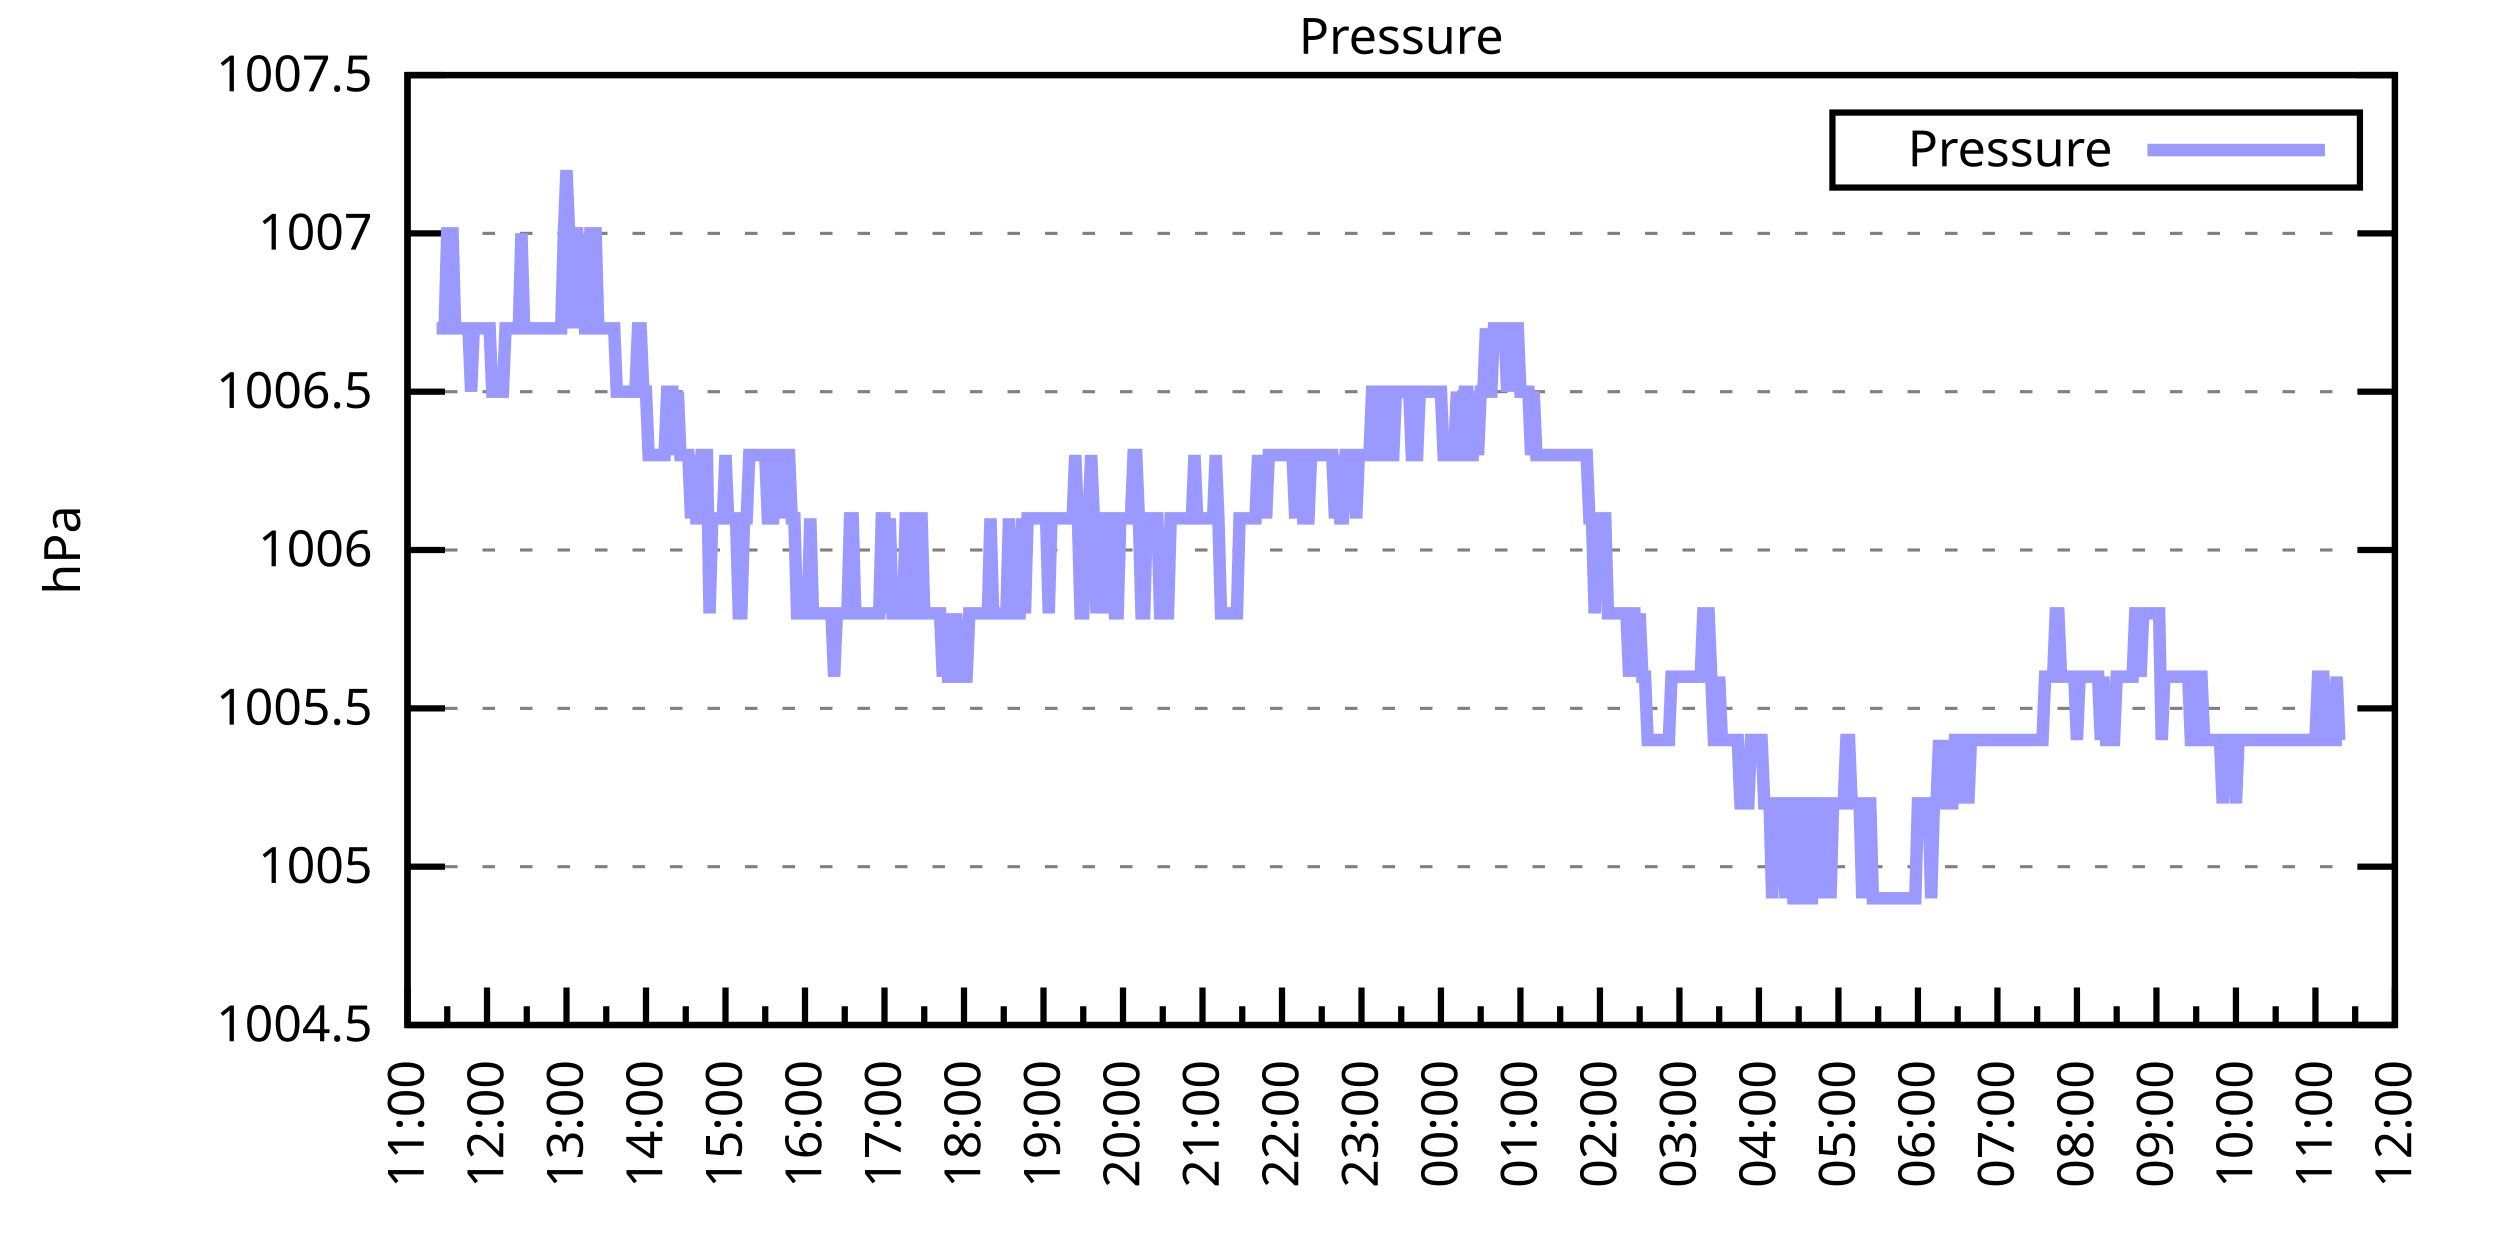
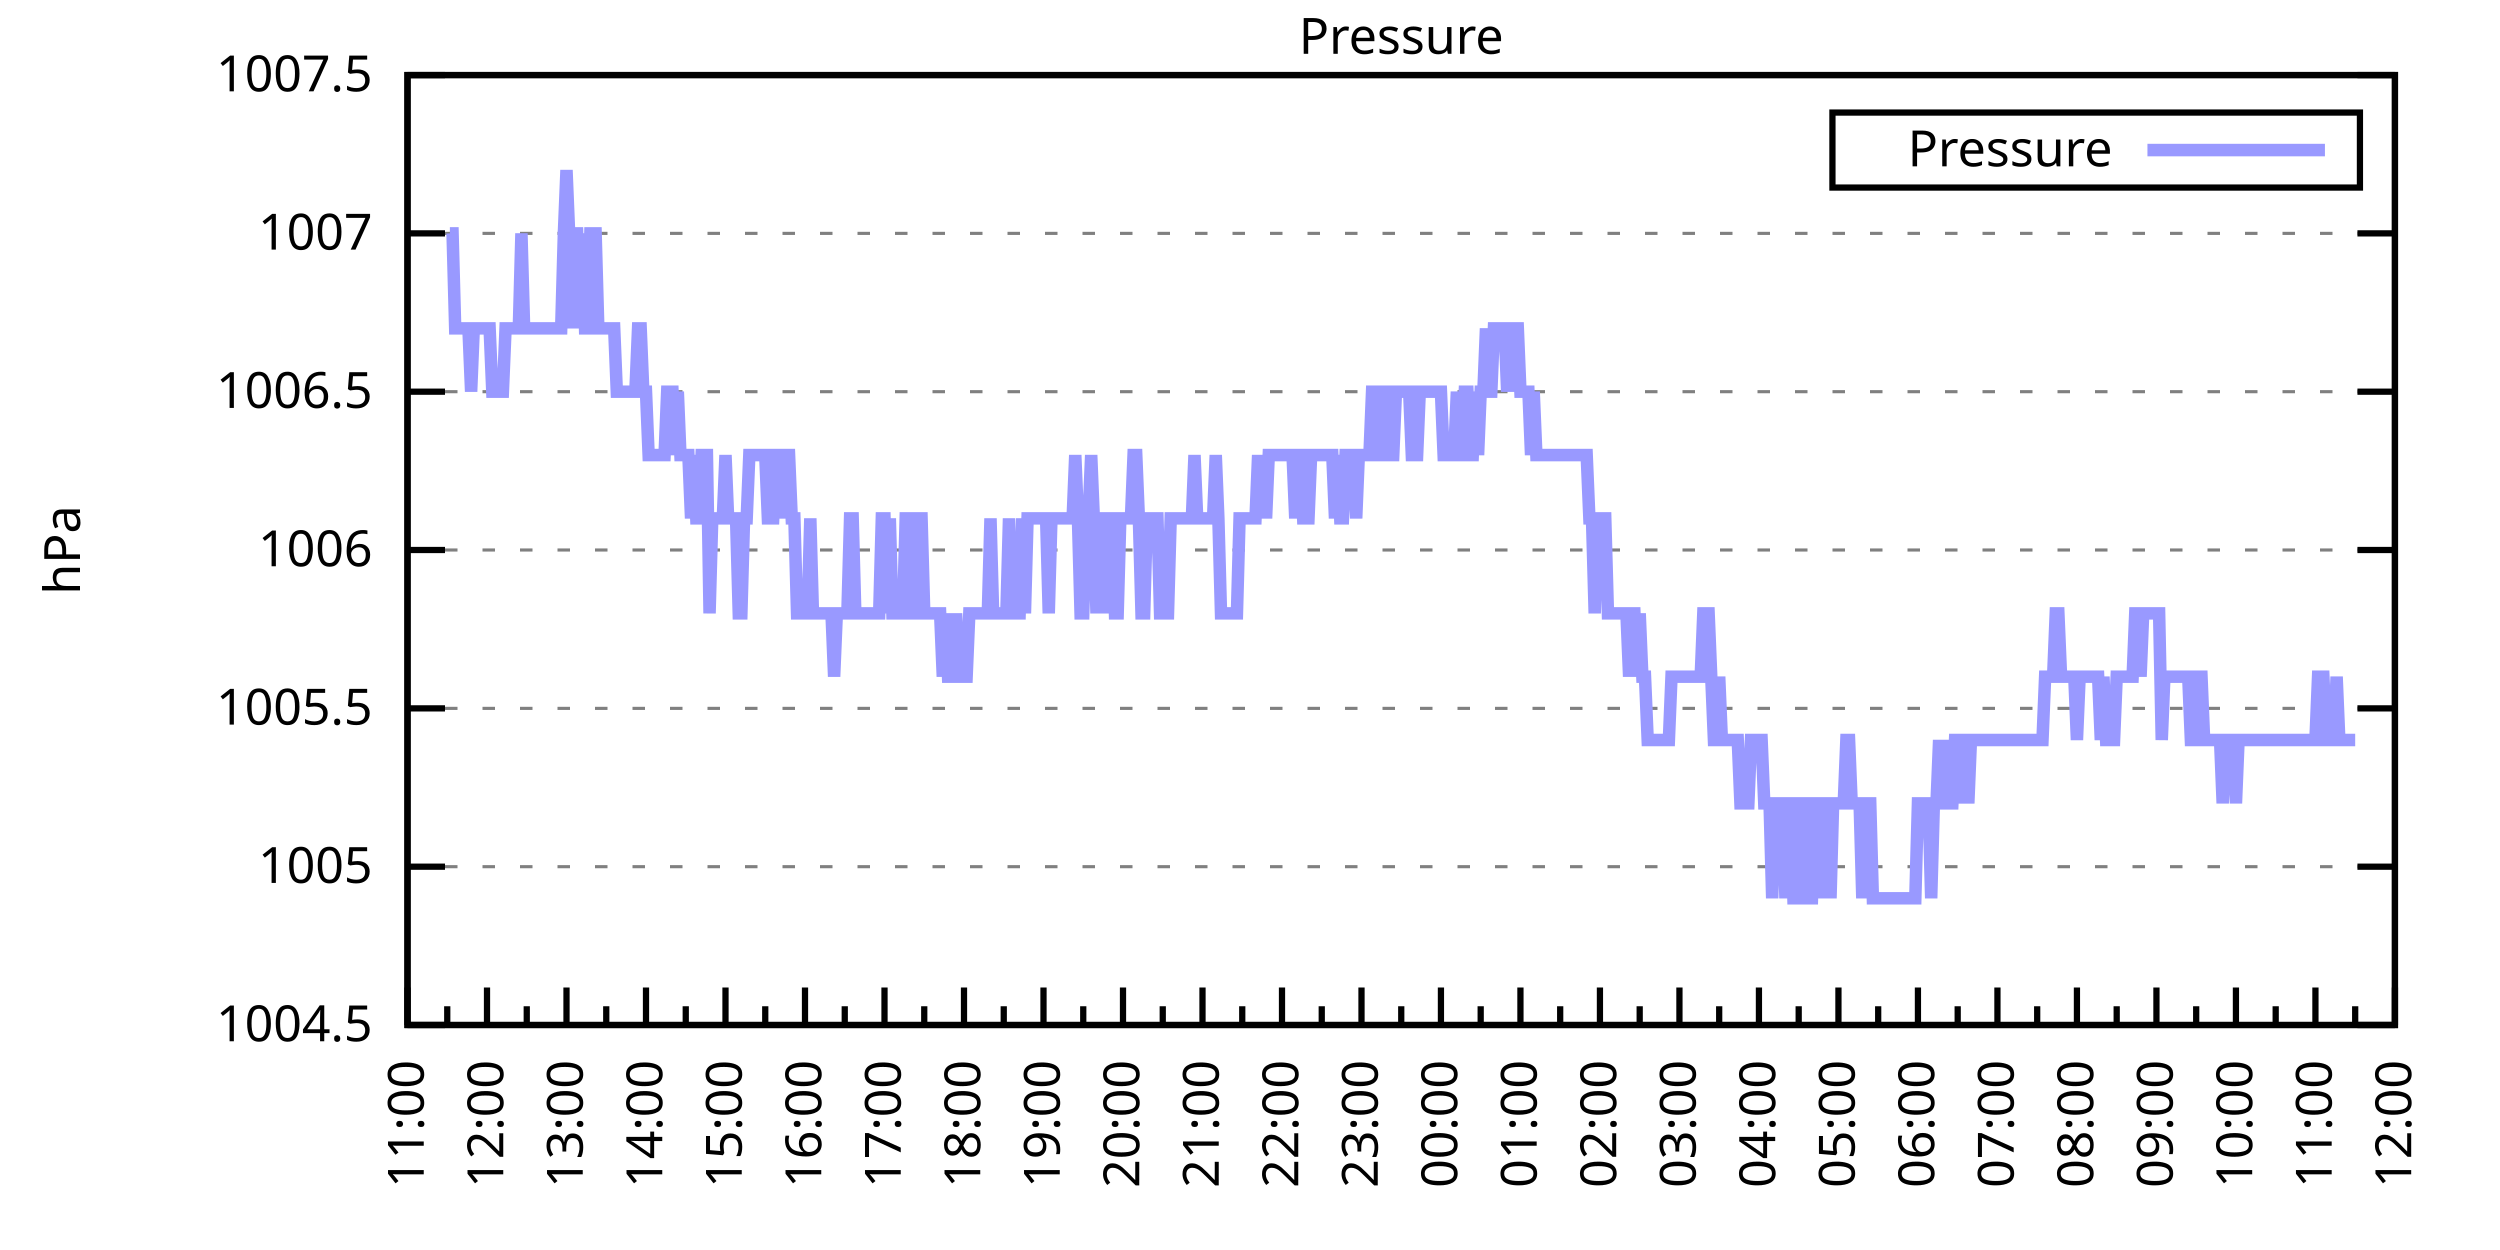
<svg xmlns="http://www.w3.org/2000/svg" xmlns:xlink="http://www.w3.org/1999/xlink" width="400" height="200" viewBox="0 0 400 200">
  <g id="gnuplot_canvas">
    <rect x="0" y="0" width="400" height="200" fill="none" />
    <defs>
      <circle id="gpDot" r="0.5" stroke-width="0.5" stroke="currentColor" />
      <path id="gpPt0" stroke-width="0.333" stroke="currentColor" d="M-1,0 h2 M0,-1 v2" />
      <path id="gpPt1" stroke-width="0.333" stroke="currentColor" d="M-1,-1 L1,1 M1,-1 L-1,1" />
      <path id="gpPt2" stroke-width="0.333" stroke="currentColor" d="M-1,0 L1,0 M0,-1 L0,1 M-1,-1 L1,1 M-1,1 L1,-1" />
      <rect id="gpPt3" stroke-width="0.333" stroke="currentColor" x="-1" y="-1" width="2" height="2" />
      <rect id="gpPt4" stroke-width="0.333" stroke="currentColor" fill="currentColor" x="-1" y="-1" width="2" height="2" />
      <circle id="gpPt5" stroke-width="0.333" stroke="currentColor" cx="0" cy="0" r="1" />
      <use xlink:href="#gpPt5" id="gpPt6" fill="currentColor" stroke="none" />
      <path id="gpPt7" stroke-width="0.333" stroke="currentColor" d="M0,-1.33 L-1.33,0.67 L1.33,0.67 z" />
      <use xlink:href="#gpPt7" id="gpPt8" fill="currentColor" stroke="none" />
      <use xlink:href="#gpPt7" id="gpPt9" stroke="currentColor" transform="rotate(180)" />
      <use xlink:href="#gpPt9" id="gpPt10" fill="currentColor" stroke="none" />
      <use xlink:href="#gpPt3" id="gpPt11" stroke="currentColor" transform="rotate(45)" />
      <use xlink:href="#gpPt11" id="gpPt12" fill="currentColor" stroke="none" />
      <path id="gpPt13" stroke-width="0.333" stroke="currentColor" d="M0,1.330 L1.265,0.411 L0.782,-1.067 L-0.782,-1.076 L-1.265,0.411 z" />
      <use xlink:href="#gpPt13" id="gpPt14" fill="currentColor" stroke="none" />
      <filter id="textbox" filterUnits="objectBoundingBox" x="0" y="0" height="1" width="1">
        <feFlood flood-color="white" flood-opacity="1" result="bgnd" />
        <feComposite in="SourceGraphic" in2="bgnd" operator="atop" />
      </filter>
      <filter id="greybox" filterUnits="objectBoundingBox" x="0" y="0" height="1" width="1">
        <feFlood flood-color="lightgrey" flood-opacity="1" result="grey" />
        <feComposite in="SourceGraphic" in2="grey" operator="atop" />
      </filter>
    </defs>
    <g fill="none" color="white" stroke="currentColor" stroke-width="1.00" stroke-linecap="butt" stroke-linejoin="miter">
</g>
    <g fill="none" color="black" stroke="currentColor" stroke-width="1.00" stroke-linecap="butt" stroke-linejoin="miter">
      <g stroke="none" shape-rendering="crispEdges">
        <polygon fill="rgb(255, 255, 255)" points="65.20,164.00 383.18,164.00 383.18,12.02 65.20,12.02 " />
      </g>
    </g>
    <g fill="none" color="black" stroke="currentColor" stroke-width="1.00" stroke-linecap="butt" stroke-linejoin="miter">
</g>
    <g fill="none" color="black" stroke="black" stroke-width="0.50" stroke-linecap="butt" stroke-linejoin="miter">
</g>
    <g fill="none" color="gray" stroke="currentColor" stroke-width="0.50" stroke-linecap="butt" stroke-linejoin="miter">
      <path stroke="gray" stroke-dasharray="2,4" class="gridline" d="M65.20,164.00 L383.19,164.00  " />
    </g>
    <g fill="none" color="gray" stroke="gray" stroke-width="1.00" stroke-linecap="butt" stroke-linejoin="miter">
</g>
    <g fill="none" color="black" stroke="currentColor" stroke-width="1.00" stroke-linecap="butt" stroke-linejoin="miter">
      <path stroke="black" d="M65.20,164.00 L71.20,164.00 M383.19,164.00 L377.19,164.00  " />
      <g transform="translate(59.60,166.60)" stroke="none" fill="black" font-family="Sans" font-size="8.00" text-anchor="end">
        <text>
          <tspan font-family="Sans"> 1004.5</tspan>
        </text>
      </g>
    </g>
    <g fill="none" color="black" stroke="currentColor" stroke-width="1.00" stroke-linecap="butt" stroke-linejoin="miter">
</g>
    <g fill="none" color="black" stroke="black" stroke-width="0.50" stroke-linecap="butt" stroke-linejoin="miter">
</g>
    <g fill="none" color="gray" stroke="currentColor" stroke-width="0.50" stroke-linecap="butt" stroke-linejoin="miter">
      <path stroke="gray" stroke-dasharray="2,4" class="gridline" d="M65.20,138.67 L383.19,138.67  " />
    </g>
    <g fill="none" color="gray" stroke="gray" stroke-width="1.00" stroke-linecap="butt" stroke-linejoin="miter">
</g>
    <g fill="none" color="black" stroke="currentColor" stroke-width="1.00" stroke-linecap="butt" stroke-linejoin="miter">
      <path stroke="black" d="M65.20,138.67 L71.20,138.67 M383.19,138.67 L377.19,138.67  " />
      <g transform="translate(59.60,141.27)" stroke="none" fill="black" font-family="Sans" font-size="8.00" text-anchor="end">
        <text>
          <tspan font-family="Sans"> 1005</tspan>
        </text>
      </g>
    </g>
    <g fill="none" color="black" stroke="currentColor" stroke-width="1.00" stroke-linecap="butt" stroke-linejoin="miter">
</g>
    <g fill="none" color="black" stroke="black" stroke-width="0.50" stroke-linecap="butt" stroke-linejoin="miter">
</g>
    <g fill="none" color="gray" stroke="currentColor" stroke-width="0.50" stroke-linecap="butt" stroke-linejoin="miter">
      <path stroke="gray" stroke-dasharray="2,4" class="gridline" d="M65.20,113.34 L383.19,113.34  " />
    </g>
    <g fill="none" color="gray" stroke="gray" stroke-width="1.00" stroke-linecap="butt" stroke-linejoin="miter">
</g>
    <g fill="none" color="black" stroke="currentColor" stroke-width="1.00" stroke-linecap="butt" stroke-linejoin="miter">
      <path stroke="black" d="M65.20,113.34 L71.20,113.34 M383.19,113.34 L377.19,113.34  " />
      <g transform="translate(59.60,115.94)" stroke="none" fill="black" font-family="Sans" font-size="8.00" text-anchor="end">
        <text>
          <tspan font-family="Sans"> 1005.5</tspan>
        </text>
      </g>
    </g>
    <g fill="none" color="black" stroke="currentColor" stroke-width="1.00" stroke-linecap="butt" stroke-linejoin="miter">
</g>
    <g fill="none" color="black" stroke="black" stroke-width="0.50" stroke-linecap="butt" stroke-linejoin="miter">
</g>
    <g fill="none" color="gray" stroke="currentColor" stroke-width="0.50" stroke-linecap="butt" stroke-linejoin="miter">
      <path stroke="gray" stroke-dasharray="2,4" class="gridline" d="M65.20,88.00 L383.19,88.00  " />
    </g>
    <g fill="none" color="gray" stroke="gray" stroke-width="1.00" stroke-linecap="butt" stroke-linejoin="miter">
</g>
    <g fill="none" color="black" stroke="currentColor" stroke-width="1.00" stroke-linecap="butt" stroke-linejoin="miter">
      <path stroke="black" d="M65.20,88.00 L71.20,88.00 M383.19,88.00 L377.19,88.00  " />
      <g transform="translate(59.60,90.60)" stroke="none" fill="black" font-family="Sans" font-size="8.00" text-anchor="end">
        <text>
          <tspan font-family="Sans"> 1006</tspan>
        </text>
      </g>
    </g>
    <g fill="none" color="black" stroke="currentColor" stroke-width="1.00" stroke-linecap="butt" stroke-linejoin="miter">
</g>
    <g fill="none" color="black" stroke="black" stroke-width="0.50" stroke-linecap="butt" stroke-linejoin="miter">
</g>
    <g fill="none" color="gray" stroke="currentColor" stroke-width="0.50" stroke-linecap="butt" stroke-linejoin="miter">
      <path stroke="gray" stroke-dasharray="2,4" class="gridline" d="M65.20,62.67 L383.19,62.67  " />
    </g>
    <g fill="none" color="gray" stroke="gray" stroke-width="1.00" stroke-linecap="butt" stroke-linejoin="miter">
</g>
    <g fill="none" color="black" stroke="currentColor" stroke-width="1.00" stroke-linecap="butt" stroke-linejoin="miter">
      <path stroke="black" d="M65.20,62.67 L71.20,62.67 M383.19,62.67 L377.19,62.67  " />
      <g transform="translate(59.60,65.27)" stroke="none" fill="black" font-family="Sans" font-size="8.00" text-anchor="end">
        <text>
          <tspan font-family="Sans"> 1006.5</tspan>
        </text>
      </g>
    </g>
    <g fill="none" color="black" stroke="currentColor" stroke-width="1.00" stroke-linecap="butt" stroke-linejoin="miter">
</g>
    <g fill="none" color="black" stroke="black" stroke-width="0.50" stroke-linecap="butt" stroke-linejoin="miter">
</g>
    <g fill="none" color="gray" stroke="currentColor" stroke-width="0.50" stroke-linecap="butt" stroke-linejoin="miter">
      <path stroke="gray" stroke-dasharray="2,4" class="gridline" d="M65.20,37.34 L383.19,37.34  " />
    </g>
    <g fill="none" color="gray" stroke="gray" stroke-width="1.00" stroke-linecap="butt" stroke-linejoin="miter">
</g>
    <g fill="none" color="black" stroke="currentColor" stroke-width="1.00" stroke-linecap="butt" stroke-linejoin="miter">
      <path stroke="black" d="M65.20,37.34 L71.20,37.34 M383.19,37.34 L377.19,37.34  " />
      <g transform="translate(59.60,39.94)" stroke="none" fill="black" font-family="Sans" font-size="8.00" text-anchor="end">
        <text>
          <tspan font-family="Sans"> 1007</tspan>
        </text>
      </g>
    </g>
    <g fill="none" color="black" stroke="currentColor" stroke-width="1.00" stroke-linecap="butt" stroke-linejoin="miter">
</g>
    <g fill="none" color="black" stroke="black" stroke-width="0.50" stroke-linecap="butt" stroke-linejoin="miter">
</g>
    <g fill="none" color="gray" stroke="currentColor" stroke-width="0.50" stroke-linecap="butt" stroke-linejoin="miter">
      <path stroke="gray" stroke-dasharray="2,4" class="gridline" d="M65.20,12.01 L383.19,12.01  " />
    </g>
    <g fill="none" color="gray" stroke="gray" stroke-width="1.00" stroke-linecap="butt" stroke-linejoin="miter">
</g>
    <g fill="none" color="black" stroke="currentColor" stroke-width="1.00" stroke-linecap="butt" stroke-linejoin="miter">
      <path stroke="black" d="M65.20,12.01 L71.20,12.01 M383.19,12.01 L377.19,12.01  " />
      <g transform="translate(59.60,14.61)" stroke="none" fill="black" font-family="Sans" font-size="8.00" text-anchor="end">
        <text>
          <tspan font-family="Sans"> 1007.5</tspan>
        </text>
      </g>
    </g>
    <g fill="none" color="black" stroke="currentColor" stroke-width="1.00" stroke-linecap="butt" stroke-linejoin="miter">
      <path stroke="black" d="M65.20,164.00 L65.20,158.00  " />
      <g transform="translate(67.80,169.60) rotate(270)" stroke="none" fill="black" font-family="Sans" font-size="8.00" text-anchor="end">
        <text>
          <tspan font-family="Sans">11:00</tspan>
        </text>
      </g>
    </g>
    <g fill="none" color="black" stroke="currentColor" stroke-width="1.00" stroke-linecap="butt" stroke-linejoin="miter">
      <path stroke="black" d="M71.56,164.00 L71.56,161.00 M77.92,164.00 L77.92,158.00  " />
      <g transform="translate(80.52,169.60) rotate(270)" stroke="none" fill="black" font-family="Sans" font-size="8.00" text-anchor="end">
        <text>
          <tspan font-family="Sans">12:00</tspan>
        </text>
      </g>
    </g>
    <g fill="none" color="black" stroke="currentColor" stroke-width="1.00" stroke-linecap="butt" stroke-linejoin="miter">
      <path stroke="black" d="M84.28,164.00 L84.28,161.00 M90.64,164.00 L90.64,158.00  " />
      <g transform="translate(93.24,169.60) rotate(270)" stroke="none" fill="black" font-family="Sans" font-size="8.00" text-anchor="end">
        <text>
          <tspan font-family="Sans">13:00</tspan>
        </text>
      </g>
    </g>
    <g fill="none" color="black" stroke="currentColor" stroke-width="1.00" stroke-linecap="butt" stroke-linejoin="miter">
      <path stroke="black" d="M97.00,164.00 L97.00,161.00 M103.36,164.00 L103.36,158.00  " />
      <g transform="translate(105.96,169.60) rotate(270)" stroke="none" fill="black" font-family="Sans" font-size="8.00" text-anchor="end">
        <text>
          <tspan font-family="Sans">14:00</tspan>
        </text>
      </g>
    </g>
    <g fill="none" color="black" stroke="currentColor" stroke-width="1.00" stroke-linecap="butt" stroke-linejoin="miter">
      <path stroke="black" d="M109.72,164.00 L109.72,161.00 M116.08,164.00 L116.08,158.00  " />
      <g transform="translate(118.68,169.60) rotate(270)" stroke="none" fill="black" font-family="Sans" font-size="8.00" text-anchor="end">
        <text>
          <tspan font-family="Sans">15:00</tspan>
        </text>
      </g>
    </g>
    <g fill="none" color="black" stroke="currentColor" stroke-width="1.00" stroke-linecap="butt" stroke-linejoin="miter">
      <path stroke="black" d="M122.44,164.00 L122.44,161.00 M128.80,164.00 L128.80,158.00  " />
      <g transform="translate(131.40,169.60) rotate(270)" stroke="none" fill="black" font-family="Sans" font-size="8.00" text-anchor="end">
        <text>
          <tspan font-family="Sans">16:00</tspan>
        </text>
      </g>
    </g>
    <g fill="none" color="black" stroke="currentColor" stroke-width="1.00" stroke-linecap="butt" stroke-linejoin="miter">
      <path stroke="black" d="M135.16,164.00 L135.16,161.00 M141.52,164.00 L141.52,158.00  " />
      <g transform="translate(144.12,169.60) rotate(270)" stroke="none" fill="black" font-family="Sans" font-size="8.00" text-anchor="end">
        <text>
          <tspan font-family="Sans">17:00</tspan>
        </text>
      </g>
    </g>
    <g fill="none" color="black" stroke="currentColor" stroke-width="1.00" stroke-linecap="butt" stroke-linejoin="miter">
      <path stroke="black" d="M147.88,164.00 L147.88,161.00 M154.24,164.00 L154.24,158.00  " />
      <g transform="translate(156.84,169.60) rotate(270)" stroke="none" fill="black" font-family="Sans" font-size="8.00" text-anchor="end">
        <text>
          <tspan font-family="Sans">18:00</tspan>
        </text>
      </g>
    </g>
    <g fill="none" color="black" stroke="currentColor" stroke-width="1.00" stroke-linecap="butt" stroke-linejoin="miter">
      <path stroke="black" d="M160.60,164.00 L160.60,161.00 M166.96,164.00 L166.96,158.00  " />
      <g transform="translate(169.56,169.60) rotate(270)" stroke="none" fill="black" font-family="Sans" font-size="8.00" text-anchor="end">
        <text>
          <tspan font-family="Sans">19:00</tspan>
        </text>
      </g>
    </g>
    <g fill="none" color="black" stroke="currentColor" stroke-width="1.00" stroke-linecap="butt" stroke-linejoin="miter">
      <path stroke="black" d="M173.32,164.00 L173.32,161.00 M179.68,164.00 L179.68,158.00  " />
      <g transform="translate(182.28,169.60) rotate(270)" stroke="none" fill="black" font-family="Sans" font-size="8.00" text-anchor="end">
        <text>
          <tspan font-family="Sans">20:00</tspan>
        </text>
      </g>
    </g>
    <g fill="none" color="black" stroke="currentColor" stroke-width="1.00" stroke-linecap="butt" stroke-linejoin="miter">
      <path stroke="black" d="M186.04,164.00 L186.04,161.00 M192.40,164.00 L192.40,158.00  " />
      <g transform="translate(195.00,169.60) rotate(270)" stroke="none" fill="black" font-family="Sans" font-size="8.00" text-anchor="end">
        <text>
          <tspan font-family="Sans">21:00</tspan>
        </text>
      </g>
    </g>
    <g fill="none" color="black" stroke="currentColor" stroke-width="1.00" stroke-linecap="butt" stroke-linejoin="miter">
      <path stroke="black" d="M198.76,164.00 L198.76,161.00 M205.12,164.00 L205.12,158.00  " />
      <g transform="translate(207.72,169.60) rotate(270)" stroke="none" fill="black" font-family="Sans" font-size="8.00" text-anchor="end">
        <text>
          <tspan font-family="Sans">22:00</tspan>
        </text>
      </g>
    </g>
    <g fill="none" color="black" stroke="currentColor" stroke-width="1.00" stroke-linecap="butt" stroke-linejoin="miter">
      <path stroke="black" d="M211.48,164.00 L211.48,161.00 M217.84,164.00 L217.84,158.00  " />
      <g transform="translate(220.44,169.60) rotate(270)" stroke="none" fill="black" font-family="Sans" font-size="8.00" text-anchor="end">
        <text>
          <tspan font-family="Sans">23:00</tspan>
        </text>
      </g>
    </g>
    <g fill="none" color="black" stroke="currentColor" stroke-width="1.00" stroke-linecap="butt" stroke-linejoin="miter">
      <path stroke="black" d="M224.20,164.00 L224.20,161.00 M230.55,164.00 L230.55,158.00  " />
      <g transform="translate(233.15,169.60) rotate(270)" stroke="none" fill="black" font-family="Sans" font-size="8.00" text-anchor="end">
        <text>
          <tspan font-family="Sans">00:00</tspan>
        </text>
      </g>
    </g>
    <g fill="none" color="black" stroke="currentColor" stroke-width="1.00" stroke-linecap="butt" stroke-linejoin="miter">
      <path stroke="black" d="M236.91,164.00 L236.91,161.00 M243.27,164.00 L243.27,158.00  " />
      <g transform="translate(245.87,169.60) rotate(270)" stroke="none" fill="black" font-family="Sans" font-size="8.00" text-anchor="end">
        <text>
          <tspan font-family="Sans">01:00</tspan>
        </text>
      </g>
    </g>
    <g fill="none" color="black" stroke="currentColor" stroke-width="1.00" stroke-linecap="butt" stroke-linejoin="miter">
      <path stroke="black" d="M249.63,164.00 L249.63,161.00 M255.99,164.00 L255.99,158.00  " />
      <g transform="translate(258.59,169.60) rotate(270)" stroke="none" fill="black" font-family="Sans" font-size="8.00" text-anchor="end">
        <text>
          <tspan font-family="Sans">02:00</tspan>
        </text>
      </g>
    </g>
    <g fill="none" color="black" stroke="currentColor" stroke-width="1.00" stroke-linecap="butt" stroke-linejoin="miter">
      <path stroke="black" d="M262.35,164.00 L262.35,161.00 M268.71,164.00 L268.71,158.00  " />
      <g transform="translate(271.31,169.60) rotate(270)" stroke="none" fill="black" font-family="Sans" font-size="8.00" text-anchor="end">
        <text>
          <tspan font-family="Sans">03:00</tspan>
        </text>
      </g>
    </g>
    <g fill="none" color="black" stroke="currentColor" stroke-width="1.00" stroke-linecap="butt" stroke-linejoin="miter">
      <path stroke="black" d="M275.07,164.00 L275.07,161.00 M281.43,164.00 L281.43,158.00  " />
      <g transform="translate(284.03,169.60) rotate(270)" stroke="none" fill="black" font-family="Sans" font-size="8.00" text-anchor="end">
        <text>
          <tspan font-family="Sans">04:00</tspan>
        </text>
      </g>
    </g>
    <g fill="none" color="black" stroke="currentColor" stroke-width="1.00" stroke-linecap="butt" stroke-linejoin="miter">
      <path stroke="black" d="M287.79,164.00 L287.79,161.00 M294.15,164.00 L294.15,158.00  " />
      <g transform="translate(296.75,169.60) rotate(270)" stroke="none" fill="black" font-family="Sans" font-size="8.00" text-anchor="end">
        <text>
          <tspan font-family="Sans">05:00</tspan>
        </text>
      </g>
    </g>
    <g fill="none" color="black" stroke="currentColor" stroke-width="1.00" stroke-linecap="butt" stroke-linejoin="miter">
      <path stroke="black" d="M300.51,164.00 L300.51,161.00 M306.87,164.00 L306.87,158.00  " />
      <g transform="translate(309.47,169.60) rotate(270)" stroke="none" fill="black" font-family="Sans" font-size="8.00" text-anchor="end">
        <text>
          <tspan font-family="Sans">06:00</tspan>
        </text>
      </g>
    </g>
    <g fill="none" color="black" stroke="currentColor" stroke-width="1.00" stroke-linecap="butt" stroke-linejoin="miter">
      <path stroke="black" d="M313.23,164.00 L313.23,161.00 M319.59,164.00 L319.59,158.00  " />
      <g transform="translate(322.19,169.60) rotate(270)" stroke="none" fill="black" font-family="Sans" font-size="8.00" text-anchor="end">
        <text>
          <tspan font-family="Sans">07:00</tspan>
        </text>
      </g>
    </g>
    <g fill="none" color="black" stroke="currentColor" stroke-width="1.00" stroke-linecap="butt" stroke-linejoin="miter">
      <path stroke="black" d="M325.95,164.00 L325.95,161.00 M332.31,164.00 L332.31,158.00  " />
      <g transform="translate(334.91,169.60) rotate(270)" stroke="none" fill="black" font-family="Sans" font-size="8.00" text-anchor="end">
        <text>
          <tspan font-family="Sans">08:00</tspan>
        </text>
      </g>
    </g>
    <g fill="none" color="black" stroke="currentColor" stroke-width="1.00" stroke-linecap="butt" stroke-linejoin="miter">
      <path stroke="black" d="M338.67,164.00 L338.67,161.00 M345.03,164.00 L345.03,158.00  " />
      <g transform="translate(347.63,169.60) rotate(270)" stroke="none" fill="black" font-family="Sans" font-size="8.00" text-anchor="end">
        <text>
          <tspan font-family="Sans">09:00</tspan>
        </text>
      </g>
    </g>
    <g fill="none" color="black" stroke="currentColor" stroke-width="1.00" stroke-linecap="butt" stroke-linejoin="miter">
      <path stroke="black" d="M351.39,164.00 L351.39,161.00 M357.75,164.00 L357.75,158.00  " />
      <g transform="translate(360.35,169.60) rotate(270)" stroke="none" fill="black" font-family="Sans" font-size="8.00" text-anchor="end">
        <text>
          <tspan font-family="Sans">10:00</tspan>
        </text>
      </g>
    </g>
    <g fill="none" color="black" stroke="currentColor" stroke-width="1.00" stroke-linecap="butt" stroke-linejoin="miter">
      <path stroke="black" d="M364.11,164.00 L364.11,161.00 M370.47,164.00 L370.47,158.00  " />
      <g transform="translate(373.07,169.60) rotate(270)" stroke="none" fill="black" font-family="Sans" font-size="8.00" text-anchor="end">
        <text>
          <tspan font-family="Sans">11:00</tspan>
        </text>
      </g>
    </g>
    <g fill="none" color="black" stroke="currentColor" stroke-width="1.00" stroke-linecap="butt" stroke-linejoin="miter">
      <path stroke="black" d="M376.83,164.00 L376.83,161.00 M383.19,164.00 L383.19,158.00  " />
      <g transform="translate(385.79,169.60) rotate(270)" stroke="none" fill="black" font-family="Sans" font-size="8.00" text-anchor="end">
        <text>
          <tspan font-family="Sans">12:00</tspan>
        </text>
      </g>
    </g>
    <g fill="none" color="black" stroke="currentColor" stroke-width="1.00" stroke-linecap="butt" stroke-linejoin="miter">
</g>
    <g fill="none" color="black" stroke="currentColor" stroke-width="1.00" stroke-linecap="butt" stroke-linejoin="miter">
      <path stroke="black" d="M65.20,12.01 L65.20,164.00 L383.19,164.00 L383.19,12.01 L65.20,12.01 Z  " />
    </g>
    <g fill="none" color="black" stroke="currentColor" stroke-width="1.00" stroke-linecap="butt" stroke-linejoin="miter">
      <g transform="translate(12.80,88.01) rotate(270)" stroke="none" fill="black" font-family="Sans" font-size="8.00" text-anchor="middle">
        <text>
          <tspan font-family="Sans">hPa</tspan>
        </text>
      </g>
    </g>
    <g fill="none" color="black" stroke="currentColor" stroke-width="1.00" stroke-linecap="butt" stroke-linejoin="miter">
</g>
    <g fill="none" color="black" stroke="currentColor" stroke-width="1.00" stroke-linecap="butt" stroke-linejoin="miter">
      <path stroke="black" d="M293.19,30.01 L293.19,18.01 L377.59,18.01 L377.59,30.01 L293.19,30.01 Z  " />
    </g>
    <g id="Pressure_plot_1">
      <g fill="none" color="white" stroke="black" stroke-width="2.00" stroke-linecap="butt" stroke-linejoin="miter">
</g>
      <g fill="none" color="black" stroke="currentColor" stroke-width="2.00" stroke-linecap="butt" stroke-linejoin="miter">
        <g transform="translate(337.99,26.61)" stroke="none" fill="black" font-family="Sans" font-size="8.00" text-anchor="end">
          <text>
            <tspan font-family="Sans">Pressure</tspan>
          </text>
        </g>
      </g>
      <g fill="none" color="black" stroke="currentColor" stroke-width="2.00" stroke-linecap="butt" stroke-linejoin="miter">
-         <path stroke="rgb(153, 153, 255)" d="M343.59,24.01 L371.99,24.01 M69.86,52.54 L70.29,52.54 L70.71,52.54 L71.14,52.54 L71.56,37.34 L71.98,37.34   L72.41,37.34 L72.83,52.54 L73.26,52.54 L73.68,52.54 L74.10,52.54 L74.53,52.54 L74.95,52.54 L75.38,62.67   L75.80,52.54 L76.22,52.54 L76.65,52.54 L77.07,52.54 L77.50,52.54 L77.92,52.54 L78.34,52.54 L78.77,62.67   L79.19,62.67 L79.62,62.67 L80.04,62.67 L80.46,62.67 L80.89,52.54 L81.31,52.54 L81.74,52.54 L82.16,52.54   L82.58,52.54 L83.01,52.54 L83.43,37.34 L83.86,52.54 L84.28,52.54 L84.70,52.54 L85.13,52.54 L85.55,52.54   L85.98,52.54 L86.40,52.54 L86.82,52.54 L87.25,52.54 L87.67,52.54 L88.10,52.54 L88.52,52.54 L88.94,52.54   L89.37,52.54 L89.79,52.54 L90.22,37.34 L90.64,27.21 L91.06,37.34 L91.49,52.54 L91.91,37.34 L92.34,37.34   L92.76,52.54 L93.18,37.34 L93.61,52.54 L94.03,52.54 L94.46,37.34 L94.88,37.34 L95.30,37.34 L95.73,52.54   L96.15,52.54 L96.58,52.54 L97.00,52.54 L97.42,52.54 L97.85,52.54 L98.27,52.54 L98.69,62.67 L99.12,62.67   L99.54,62.67 L99.97,62.67 L100.39,62.67 L100.81,62.67 L101.24,62.67 L101.66,62.67 L102.09,52.54 L102.51,52.54   L102.93,62.67 L103.36,62.67 L103.78,72.81 L104.21,72.81 L104.63,72.81 L105.05,72.81 L105.48,72.81 L105.90,72.81   L106.33,72.81 L106.75,62.67 L107.17,62.67 L107.60,62.67 L108.02,72.81 L108.45,62.67 L108.87,72.81 L109.29,72.81   L109.72,72.81 L110.14,72.81 L110.57,82.94 L110.99,72.81 L111.41,82.94 L111.84,82.94 L112.26,72.81 L112.69,72.81   L113.11,72.81 L113.53,98.14 L113.96,82.94 L114.38,82.94 L114.81,82.94 L115.23,82.94 L115.65,82.94 L116.08,72.81   L116.50,82.94 L116.93,82.94 L117.35,82.94 L117.77,82.94 L118.20,98.14 L118.62,98.14 L119.05,82.94 L119.47,82.94   L119.89,72.81 L120.32,72.81 L120.74,72.81 L121.17,72.81 L121.59,72.81 L122.01,72.81 L122.44,72.81 L122.86,82.94   L123.29,82.94 L123.71,82.94 L124.13,72.81 L124.56,72.81 L124.98,82.94 L125.41,72.81 L125.83,72.81 L126.25,72.81   L126.68,82.94 L127.10,82.94 L127.53,98.14 L127.95,98.14 L128.37,98.14 L128.80,98.14 L129.22,98.14 L129.65,82.94   L130.07,98.14 L130.49,98.14 L130.92,98.14 L131.34,98.14 L131.77,98.14 L132.19,98.14 L132.61,98.14 L133.04,98.14   L133.46,108.27 L133.89,98.14 L134.31,98.14 L134.73,98.14 L135.16,98.14 L135.58,98.14 L136.01,82.94 L136.43,82.94   L136.85,98.14 L137.28,98.14 L137.70,98.14 L138.13,98.14 L138.55,98.14 L138.97,98.14 L139.40,98.14 L139.82,98.14   L140.25,98.14 L140.67,98.14 L141.09,82.94 L141.52,82.94 L141.94,98.14 L142.37,82.94 L142.79,98.14 L143.21,98.14   L143.64,98.14 L144.06,98.14 L144.49,98.14 L144.91,82.94 L145.33,82.94 L145.76,98.14 L146.18,98.14 L146.61,82.94   L147.03,82.94 L147.45,82.94 L147.88,98.14 L148.30,98.14 L148.73,98.14 L149.15,98.14 L149.57,98.14 L150.00,98.14   L150.42,98.14 L150.85,108.27 L151.27,98.14 L151.69,108.27 L152.12,108.27 L152.54,108.27 L152.97,98.14 L153.39,108.27   L153.81,108.27 L154.24,108.27 L154.66,108.27 L155.09,98.14 L155.51,98.14 L155.93,98.14 L156.36,98.14 L156.78,98.14   L157.21,98.14 L157.63,98.14 L158.05,98.14 L158.48,82.94 L158.90,98.14 L159.33,98.14 L159.75,98.14 L160.17,98.14   L160.60,98.14 L161.02,98.14 L161.44,82.94 L161.87,98.14 L162.29,98.14 L162.72,98.14 L163.14,98.14 L163.56,82.94   L163.99,98.14 L164.41,82.94 L164.84,82.94 L165.26,82.94 L165.68,82.94 L166.11,82.94 L166.53,82.94 L166.96,82.94   L167.38,82.94 L167.80,98.14 L168.23,82.94 L168.65,82.94 L169.08,82.94 L169.50,82.94 L169.92,82.94 L170.35,82.94   L170.77,82.94 L171.20,82.94 L171.62,82.94 L172.04,72.81 L172.47,82.94 L172.89,98.14 L173.32,98.14 L173.74,82.94   L174.16,82.94 L174.59,72.81 L175.01,82.94 L175.44,98.14 L175.86,82.94 L176.28,82.94 L176.71,82.94 L177.13,98.14   L177.56,82.94 L177.98,82.94 L178.40,98.14 L178.83,98.14 L179.25,82.94 L179.68,82.94 L180.10,82.94 L180.52,82.94   L180.95,82.94 L181.37,72.81 L181.80,72.81 L182.22,82.94 L182.64,98.14 L183.07,98.14 L183.49,82.94 L183.92,82.94   L184.34,82.94 L184.76,82.94 L185.19,82.94 L185.61,98.14 L186.04,98.14 L186.46,98.14 L186.88,98.14 L187.31,82.94   L187.73,82.94 L188.58,82.94 L189.43,82.94 L189.85,82.94 L190.28,82.94 L190.70,82.94 L191.12,72.81 L191.55,82.94   L191.97,82.94 L192.40,82.94 L192.82,82.94 L193.24,82.94 L193.67,82.94 L194.09,82.94 L194.52,72.81 L194.94,82.94   L195.36,98.14 L195.79,98.14 L196.21,98.14 L196.64,98.14 L197.06,98.14 L197.48,98.14 L197.91,98.14 L198.33,82.94   L198.76,82.94 L199.18,82.94 L199.60,82.94 L200.03,82.94 L200.45,82.94 L200.88,82.94 L201.30,72.81 L201.72,82.94   L202.15,72.81 L202.57,82.94 L203.00,72.81 L203.42,72.81 L203.84,72.81 L204.27,72.81 L204.69,72.81 L205.12,72.81   L205.54,72.81 L205.96,72.81 L206.39,72.81 L206.81,72.81 L207.24,82.94 L207.66,72.81 L208.08,72.81 L208.51,82.94   L208.93,82.94 L209.36,82.94 L209.78,72.81 L210.20,72.81 L210.63,72.81 L211.05,72.81 L211.48,72.81 L211.90,72.81   L212.32,72.81 L212.75,72.81 L213.17,72.81 L213.60,82.94 L214.02,72.81 L214.44,82.94 L214.87,82.94 L215.29,72.81   L215.72,72.81 L216.14,72.81 L216.56,72.81 L216.99,82.94 L217.41,72.81 L217.84,72.81 L218.26,72.81 L218.68,72.81   L219.11,72.81 L219.53,62.67 L219.96,62.67 L220.38,72.81 L220.80,72.81 L221.23,72.81 L221.65,62.67 L222.08,62.67   L222.50,72.81 L222.92,72.81 L223.35,62.67 L223.77,62.67 L224.20,62.67 L224.62,62.67 L225.04,62.67 L225.47,62.67   L225.89,72.81 L226.31,72.81 L226.74,72.81 L227.16,62.67 L227.59,62.67 L228.01,62.67 L228.43,62.67 L228.86,62.67   L229.28,62.67 L229.71,62.67 L230.13,62.67 L230.55,62.67 L230.98,72.81 L231.40,72.81 L231.83,72.81 L232.25,72.81   L232.67,72.81 L233.10,62.67 L233.52,72.81 L233.95,72.81 L234.37,62.67 L234.79,62.67 L235.22,72.81 L235.64,72.81   L236.07,62.67 L236.49,72.81 L236.91,62.67 L237.34,62.67 L237.76,52.54 L238.19,62.67 L238.61,62.67 L239.03,52.54   L239.46,52.54 L239.88,52.54 L240.31,52.54 L240.73,52.54 L241.15,62.67 L241.58,52.54 L242.00,62.67 L242.43,52.54   L242.85,52.54 L243.27,62.67 L243.70,62.67 L244.12,62.67 L244.55,62.67 L244.97,72.81 L245.39,62.67 L245.82,72.81   L246.24,72.81 L246.67,72.81 L247.09,72.81 L247.51,72.81 L247.94,72.81 L248.36,72.81 L248.79,72.81 L249.21,72.81   L249.63,72.81 L250.06,72.81 L250.48,72.81 L250.91,72.81 L251.33,72.81 L251.75,72.81 L252.18,72.81 L252.60,72.81   L253.03,72.81 L253.45,72.81 L253.87,72.81 L254.30,82.94 L254.72,82.94 L255.15,98.14 L255.57,82.94 L255.99,82.94   L256.42,82.94 L256.84,82.94 L257.27,98.14 L257.69,98.14 L258.11,98.14 L258.54,98.14 L258.96,98.14 L259.39,98.14   L259.81,98.14 L260.23,98.14 L260.66,108.27 L261.08,98.14 L261.51,98.14 L261.93,108.27 L262.35,98.14 L262.78,108.27   L263.20,108.27 L263.63,118.40 L264.05,118.40 L264.47,118.40 L264.90,118.40 L265.32,118.40 L265.75,118.40 L266.17,118.40   L266.59,118.40 L267.02,118.40 L267.44,108.27 L267.87,108.27 L268.29,108.27 L268.71,108.27 L269.14,108.27 L269.56,108.27   L269.99,108.27 L270.41,108.27 L270.83,108.27 L271.26,108.27 L271.68,108.27 L272.11,108.27 L272.53,98.14 L272.95,98.14   L273.38,98.14 L273.80,108.27 L274.23,118.40 L274.65,118.40 L275.07,108.27 L275.50,118.40 L275.92,118.40 L276.35,118.40   L276.77,118.40 L277.19,118.40 L277.62,118.40 L278.04,118.40 L278.47,128.54 L278.89,128.54 L279.31,128.54 L279.74,128.54   L280.16,118.40 L280.59,118.40 L281.01,118.40 L281.43,118.40 L281.86,118.40 L282.28,128.54 L282.71,128.54 L283.13,128.54   L283.55,143.73 L283.98,128.54 L284.40,128.54 L284.83,128.54 L285.25,128.54 L285.67,143.73 L286.10,128.54 L286.52,128.54   L286.95,143.73 L287.37,143.73 L287.79,143.73 L288.22,128.54 L288.64,128.54 L289.06,128.54 L289.49,143.73 L289.91,143.73   L290.34,128.54 L290.76,128.54 L291.18,128.54 L291.61,143.73 L292.03,128.54 L292.46,128.54 L292.88,143.73 L293.30,128.54   L293.73,128.54 L294.15,128.54 L294.58,128.54 L295.00,128.54 L295.42,118.40 L295.85,118.40 L296.27,128.54 L296.70,128.54   L297.12,128.54 L297.54,128.54 L297.97,143.73 L298.39,128.54 L298.82,128.54 L299.24,128.54 L299.66,143.73 L300.09,143.73   L300.51,143.73 L300.94,143.73 L301.36,143.73 L301.78,143.73 L302.21,143.73 L302.63,143.73 L303.06,143.73 L303.48,143.73   L303.90,143.73 L304.33,143.73 L304.75,143.73 L305.18,143.73 L305.60,143.73 L306.02,143.73 L306.45,143.73 L306.87,128.54   L307.30,128.54 L307.72,128.54 L308.14,128.54 L308.57,128.54 L308.99,143.73 L309.42,128.54 L309.84,128.54 L310.26,118.40   L310.69,128.54 L311.11,128.54 L311.54,118.40 L311.96,128.54 L312.38,128.54 L312.81,118.40 L313.23,118.40 L313.66,128.54   L314.08,118.40 L314.50,118.40 L314.93,128.54 L315.35,118.40 L315.78,118.40 L316.20,118.40 L316.62,118.40 L317.05,118.40   L317.47,118.40 L317.90,118.40 L318.32,118.40 L318.74,118.40 L319.17,118.40 L319.59,118.40 L320.02,118.40 L320.44,118.40   L320.86,118.40 L321.29,118.40 L321.71,118.40 L322.14,118.40 L322.56,118.40 L322.98,118.40 L323.41,118.40 L323.83,118.40   L324.26,118.40 L324.68,118.40 L325.10,118.40 L325.53,118.40 L325.95,118.40 L326.38,118.40 L326.80,118.40 L327.22,108.27   L327.65,108.27 L328.07,108.27 L328.50,108.27 L328.92,98.14 L329.34,98.14 L329.77,108.27 L330.19,108.27 L330.62,108.27   L331.04,108.27 L331.46,108.27 L331.89,108.27 L332.31,118.40 L332.74,108.27 L333.16,108.27 L333.58,108.27 L334.01,108.27   L334.43,108.27 L334.86,108.27 L335.28,108.27 L335.70,108.27 L336.13,118.40 L336.55,108.27 L336.98,118.40 L337.40,118.40   L337.82,118.40 L338.25,118.40 L338.67,108.27 L339.10,108.27 L339.52,108.27 L339.94,108.27 L340.37,108.27 L340.79,108.27   L341.22,108.27 L341.64,98.14 L342.06,98.14 L342.49,108.27 L342.91,98.14 L343.34,98.14 L343.76,98.14 L344.18,98.14   L344.61,98.14 L345.03,98.14 L345.46,98.14 L345.88,118.40 L346.30,108.27 L346.73,108.27 L347.15,108.27 L347.58,108.27   L348.00,108.27 L348.42,108.27 L348.85,108.27 L349.27,108.27 L349.70,108.27 L350.12,108.27 L350.54,118.40 L350.97,118.40   L351.39,108.27 L351.81,108.27 L352.24,108.27 L352.66,118.40 L353.09,118.40 L353.51,118.40 L353.93,118.40 L354.36,118.40   L354.78,118.40 L355.21,118.40 L355.63,128.54 L356.05,118.40 L356.48,118.40 L356.90,118.40 L357.33,118.40 L357.75,128.54   L358.17,118.40 L358.60,118.40 L359.02,118.40 L359.45,118.40 L359.87,118.40 L360.29,118.40 L360.72,118.40 L361.14,118.40   L361.57,118.40 L361.99,118.40 L362.41,118.40 L362.84,118.40 L363.26,118.40 L363.69,118.40 L364.11,118.40 L364.53,118.40   L364.96,118.40 L365.38,118.40 L365.81,118.40 L366.23,118.40 L366.65,118.40 L367.08,118.40 L367.50,118.40 L367.93,118.40   L368.35,118.40 L368.77,118.40 L369.20,118.40 L369.62,118.40 L370.05,118.40 L370.47,118.40 L370.89,108.27 L371.32,108.27   L371.74,108.27 L372.17,118.40 L372.59,118.40 L373.01,118.40 L373.44,118.40 L373.86,108.27 L374.29,118.40 L374.71,118.40    " />
+         <path stroke="rgb(153, 153, 255)" d="M343.59,24.01 L371.99,24.01 M71.98,37.34 L72.41,37.34 L72.83,52.54 L73.26,52.54 L73.68,52.54 L74.10,52.54   L74.53,52.54 L74.95,52.54 L75.38,62.67 L75.80,52.54 L76.22,52.54 L76.65,52.54 L77.07,52.54 L77.50,52.54   L77.92,52.54 L78.34,52.54 L78.77,62.67 L79.19,62.67 L79.62,62.67 L80.04,62.67 L80.46,62.67 L80.89,52.54   L81.31,52.54 L81.74,52.54 L82.16,52.54 L82.58,52.54 L83.01,52.54 L83.43,37.34 L83.86,52.54 L84.28,52.54   L84.70,52.54 L85.13,52.54 L85.55,52.54 L85.98,52.54 L86.40,52.54 L86.82,52.54 L87.25,52.54 L87.67,52.54   L88.10,52.54 L88.52,52.54 L88.94,52.54 L89.37,52.54 L89.79,52.54 L90.22,37.34 L90.64,27.21 L91.06,37.34   L91.49,52.54 L91.91,37.34 L92.34,37.34 L92.76,52.54 L93.18,37.34 L93.61,52.54 L94.03,52.54 L94.46,37.34   L94.88,37.34 L95.30,37.34 L95.73,52.54 L96.15,52.54 L96.58,52.54 L97.00,52.54 L97.42,52.54 L97.85,52.54   L98.27,52.54 L98.69,62.67 L99.12,62.67 L99.54,62.67 L99.97,62.67 L100.39,62.67 L100.81,62.67 L101.24,62.67   L101.66,62.67 L102.09,52.54 L102.51,52.54 L102.93,62.67 L103.36,62.67 L103.78,72.81 L104.21,72.81 L104.63,72.81   L105.05,72.81 L105.48,72.81 L105.90,72.81 L106.33,72.81 L106.75,62.67 L107.17,62.67 L107.60,62.67 L108.02,72.81   L108.45,62.67 L108.87,72.81 L109.29,72.81 L109.72,72.81 L110.14,72.81 L110.57,82.94 L110.99,72.81 L111.41,82.94   L111.84,82.94 L112.26,72.81 L112.69,72.81 L113.11,72.81 L113.53,98.14 L113.96,82.94 L114.38,82.94 L114.81,82.94   L115.23,82.94 L115.65,82.94 L116.08,72.81 L116.50,82.94 L116.93,82.94 L117.35,82.94 L117.77,82.94 L118.20,98.14   L118.62,98.14 L119.05,82.94 L119.47,82.94 L119.89,72.81 L120.32,72.81 L120.74,72.81 L121.17,72.81 L121.59,72.81   L122.01,72.81 L122.44,72.81 L122.86,82.94 L123.29,82.94 L123.71,82.94 L124.13,72.81 L124.56,72.81 L124.98,82.94   L125.41,72.81 L125.83,72.81 L126.25,72.81 L126.68,82.94 L127.10,82.94 L127.53,98.14 L127.95,98.14 L128.37,98.14   L128.80,98.14 L129.22,98.14 L129.65,82.94 L130.07,98.14 L130.49,98.14 L130.92,98.14 L131.34,98.14 L131.77,98.14   L132.19,98.14 L132.61,98.14 L133.04,98.14 L133.46,108.27 L133.89,98.14 L134.31,98.14 L134.73,98.14 L135.16,98.14   L135.58,98.14 L136.01,82.94 L136.43,82.94 L136.85,98.14 L137.28,98.14 L137.70,98.14 L138.13,98.14 L138.55,98.14   L138.97,98.14 L139.40,98.14 L139.82,98.14 L140.25,98.14 L140.67,98.14 L141.09,82.94 L141.52,82.94 L141.94,98.14   L142.37,82.94 L142.79,98.14 L143.21,98.14 L143.64,98.14 L144.06,98.14 L144.49,98.14 L144.91,82.94 L145.33,82.94   L145.76,98.14 L146.18,98.14 L146.61,82.94 L147.03,82.94 L147.45,82.94 L147.88,98.14 L148.30,98.14 L148.73,98.14   L149.15,98.14 L149.57,98.14 L150.00,98.14 L150.42,98.14 L150.85,108.27 L151.27,98.14 L151.69,108.27 L152.12,108.27   L152.54,108.27 L152.97,98.14 L153.39,108.27 L153.81,108.27 L154.24,108.27 L154.66,108.27 L155.09,98.14 L155.51,98.14   L155.93,98.14 L156.36,98.14 L156.78,98.14 L157.21,98.14 L157.63,98.14 L158.05,98.14 L158.48,82.94 L158.90,98.14   L159.33,98.14 L159.75,98.14 L160.17,98.14 L160.60,98.14 L161.02,98.14 L161.44,82.94 L161.87,98.14 L162.29,98.14   L162.72,98.14 L163.14,98.14 L163.56,82.94 L163.99,98.14 L164.41,82.94 L164.84,82.94 L165.26,82.94 L165.68,82.94   L166.11,82.94 L166.53,82.94 L166.96,82.94 L167.38,82.94 L167.80,98.14 L168.23,82.94 L168.65,82.94 L169.08,82.94   L169.50,82.94 L169.92,82.94 L170.35,82.94 L170.77,82.94 L171.20,82.94 L171.62,82.94 L172.04,72.81 L172.47,82.94   L172.89,98.14 L173.32,98.14 L173.74,82.94 L174.16,82.94 L174.59,72.81 L175.01,82.94 L175.44,98.14 L175.86,82.94   L176.28,82.94 L176.71,82.94 L177.13,98.14 L177.56,82.94 L177.98,82.94 L178.40,98.14 L178.83,98.14 L179.25,82.94   L179.68,82.94 L180.10,82.94 L180.52,82.94 L180.95,82.94 L181.37,72.81 L181.80,72.81 L182.22,82.94 L182.64,98.14   L183.07,98.14 L183.49,82.94 L183.92,82.94 L184.34,82.94 L184.76,82.94 L185.19,82.94 L185.61,98.14 L186.04,98.14   L186.46,98.14 L186.88,98.14 L187.31,82.94 L187.73,82.94 L188.58,82.94 L189.43,82.94 L189.85,82.94 L190.28,82.94   L190.70,82.94 L191.12,72.81 L191.55,82.94 L191.97,82.94 L192.40,82.94 L192.82,82.94 L193.24,82.94 L193.67,82.94   L194.09,82.94 L194.52,72.81 L194.94,82.94 L195.36,98.14 L195.79,98.14 L196.21,98.14 L196.64,98.14 L197.06,98.14   L197.48,98.14 L197.91,98.14 L198.33,82.94 L198.76,82.94 L199.18,82.94 L199.60,82.94 L200.03,82.94 L200.45,82.94   L200.88,82.94 L201.30,72.81 L201.72,82.94 L202.15,72.81 L202.57,82.94 L203.00,72.81 L203.42,72.81 L203.84,72.81   L204.27,72.81 L204.69,72.81 L205.12,72.81 L205.54,72.81 L205.96,72.81 L206.39,72.81 L206.81,72.81 L207.24,82.94   L207.66,72.81 L208.08,72.81 L208.51,82.94 L208.93,82.94 L209.36,82.94 L209.78,72.81 L210.20,72.81 L210.63,72.81   L211.05,72.81 L211.48,72.81 L211.90,72.81 L212.32,72.81 L212.75,72.81 L213.17,72.81 L213.60,82.94 L214.02,72.81   L214.44,82.94 L214.87,82.94 L215.29,72.81 L215.72,72.81 L216.14,72.81 L216.56,72.81 L216.99,82.94 L217.41,72.81   L217.84,72.81 L218.26,72.81 L218.68,72.81 L219.11,72.81 L219.53,62.67 L219.96,62.67 L220.38,72.81 L220.80,72.81   L221.23,72.81 L221.65,62.67 L222.08,62.67 L222.50,72.81 L222.92,72.81 L223.35,62.67 L223.77,62.67 L224.20,62.67   L224.62,62.67 L225.04,62.67 L225.47,62.67 L225.89,72.81 L226.31,72.81 L226.74,72.81 L227.16,62.67 L227.59,62.67   L228.01,62.67 L228.43,62.67 L228.86,62.67 L229.28,62.67 L229.71,62.67 L230.13,62.67 L230.55,62.67 L230.98,72.81   L231.40,72.81 L231.83,72.81 L232.25,72.81 L232.67,72.81 L233.10,62.67 L233.52,72.81 L233.95,72.81 L234.37,62.67   L234.79,62.67 L235.22,72.81 L235.64,72.81 L236.07,62.67 L236.49,72.81 L236.91,62.67 L237.34,62.67 L237.76,52.54   L238.19,62.67 L238.61,62.67 L239.03,52.54 L239.46,52.54 L239.88,52.54 L240.31,52.54 L240.73,52.54 L241.15,62.67   L241.58,52.54 L242.00,62.67 L242.43,52.54 L242.85,52.54 L243.27,62.67 L243.70,62.67 L244.12,62.67 L244.55,62.67   L244.97,72.81 L245.39,62.67 L245.82,72.81 L246.24,72.81 L246.67,72.81 L247.09,72.81 L247.51,72.81 L247.94,72.81   L248.36,72.81 L248.79,72.81 L249.21,72.81 L249.63,72.81 L250.06,72.81 L250.48,72.81 L250.91,72.81 L251.33,72.81   L251.75,72.81 L252.18,72.81 L252.60,72.81 L253.03,72.81 L253.45,72.81 L253.87,72.81 L254.30,82.94 L254.72,82.94   L255.15,98.14 L255.57,82.94 L255.99,82.94 L256.42,82.94 L256.84,82.94 L257.27,98.14 L257.69,98.14 L258.11,98.14   L258.54,98.14 L258.96,98.14 L259.39,98.14 L259.81,98.14 L260.23,98.14 L260.66,108.27 L261.08,98.14 L261.51,98.14   L261.93,108.27 L262.35,98.14 L262.78,108.27 L263.20,108.27 L263.63,118.40 L264.05,118.40 L264.47,118.40 L264.90,118.40   L265.32,118.40 L265.75,118.40 L266.17,118.40 L266.59,118.40 L267.02,118.40 L267.44,108.27 L267.87,108.27 L268.29,108.27   L268.71,108.27 L269.14,108.27 L269.56,108.27 L269.99,108.27 L270.41,108.27 L270.83,108.27 L271.26,108.27 L271.68,108.27   L272.11,108.27 L272.53,98.14 L272.95,98.14 L273.38,98.14 L273.80,108.27 L274.23,118.40 L274.65,118.40 L275.07,108.27   L275.50,118.40 L275.92,118.40 L276.35,118.40 L276.77,118.40 L277.19,118.40 L277.62,118.40 L278.04,118.40 L278.47,128.54   L278.89,128.54 L279.31,128.54 L279.74,128.54 L280.16,118.40 L280.59,118.40 L281.01,118.40 L281.43,118.40 L281.86,118.40   L282.28,128.54 L282.71,128.54 L283.13,128.54 L283.55,143.73 L283.98,128.54 L284.40,128.54 L284.83,128.54 L285.25,128.54   L285.67,143.73 L286.10,128.54 L286.52,128.54 L286.95,143.73 L287.37,143.73 L287.79,143.73 L288.22,128.54 L288.64,128.54   L289.06,128.54 L289.49,143.73 L289.91,143.73 L290.34,128.54 L290.76,128.54 L291.18,128.54 L291.61,143.73 L292.03,128.54   L292.46,128.54 L292.88,143.73 L293.30,128.54 L293.73,128.54 L294.15,128.54 L294.58,128.54 L295.00,128.54 L295.42,118.40   L295.85,118.40 L296.27,128.54 L296.70,128.54 L297.12,128.54 L297.54,128.54 L297.97,143.73 L298.39,128.54 L298.82,128.54   L299.24,128.54 L299.66,143.73 L300.09,143.73 L300.51,143.73 L300.94,143.73 L301.36,143.73 L301.78,143.73 L302.21,143.73   L302.63,143.73 L303.06,143.73 L303.48,143.73 L303.90,143.73 L304.33,143.73 L304.75,143.73 L305.18,143.73 L305.60,143.73   L306.02,143.73 L306.45,143.73 L306.87,128.54 L307.30,128.54 L307.72,128.54 L308.14,128.54 L308.57,128.54 L308.99,143.73   L309.42,128.54 L309.84,128.54 L310.26,118.40 L310.69,128.54 L311.11,128.54 L311.54,118.40 L311.96,128.54 L312.38,128.54   L312.81,118.40 L313.23,118.40 L313.66,128.54 L314.08,118.40 L314.50,118.40 L314.93,128.54 L315.35,118.40 L315.78,118.40   L316.20,118.40 L316.62,118.40 L317.05,118.40 L317.47,118.40 L317.90,118.40 L318.32,118.40 L318.74,118.40 L319.17,118.40   L319.59,118.40 L320.02,118.40 L320.44,118.40 L320.86,118.40 L321.29,118.40 L321.71,118.40 L322.14,118.40 L322.56,118.40   L322.98,118.40 L323.41,118.40 L323.83,118.40 L324.26,118.40 L324.68,118.40 L325.10,118.40 L325.53,118.40 L325.95,118.40   L326.38,118.40 L326.80,118.40 L327.22,108.27 L327.65,108.27 L328.07,108.27 L328.50,108.27 L328.92,98.14 L329.34,98.14   L329.77,108.27 L330.19,108.27 L330.62,108.27 L331.04,108.27 L331.46,108.27 L331.89,108.27 L332.31,118.40 L332.74,108.27   L333.16,108.27 L333.58,108.27 L334.01,108.27 L334.43,108.27 L334.86,108.27 L335.28,108.27 L335.70,108.27 L336.13,118.40   L336.55,108.27 L336.98,118.40 L337.40,118.40 L337.82,118.40 L338.25,118.40 L338.67,108.27 L339.10,108.27 L339.52,108.27   L339.94,108.27 L340.37,108.27 L340.79,108.27 L341.22,108.27 L341.64,98.14 L342.06,98.14 L342.49,108.27 L342.91,98.14   L343.34,98.14 L343.76,98.14 L344.18,98.14 L344.61,98.14 L345.03,98.14 L345.46,98.14 L345.88,118.40 L346.30,108.27   L346.73,108.27 L347.15,108.27 L347.58,108.27 L348.00,108.27 L348.42,108.27 L348.85,108.27 L349.27,108.27 L349.70,108.27   L350.12,108.27 L350.54,118.40 L350.97,118.40 L351.39,108.27 L351.81,108.27 L352.24,108.27 L352.66,118.40 L353.09,118.40   L353.51,118.40 L353.93,118.40 L354.36,118.40 L354.78,118.40 L355.21,118.40 L355.63,128.54 L356.05,118.40 L356.48,118.40   L356.90,118.40 L357.33,118.40 L357.75,128.54 L358.17,118.40 L358.60,118.40 L359.02,118.40 L359.45,118.40 L359.87,118.40   L360.29,118.40 L360.72,118.40 L361.14,118.40 L361.57,118.40 L361.99,118.40 L362.41,118.40 L362.84,118.40 L363.26,118.40   L363.69,118.40 L364.11,118.40 L364.53,118.40 L364.96,118.40 L365.38,118.40 L365.81,118.40 L366.23,118.40 L366.65,118.40   L367.08,118.40 L367.50,118.40 L367.93,118.40 L368.35,118.40 L368.77,118.40 L369.20,118.40 L369.62,118.40 L370.05,118.40   L370.47,118.40 L370.89,108.27 L371.32,108.27 L371.74,108.27 L372.17,118.40 L372.59,118.40 L373.01,118.40 L373.44,118.40   L373.86,108.27 L374.29,118.40 L374.71,118.40 L375.13,118.40 L375.56,118.40 L375.98,118.40 L376.41,118.40 L376.83,118.40    " />
      </g>
    </g>
    <g fill="none" color="black" stroke="currentColor" stroke-width="2.00" stroke-linecap="butt" stroke-linejoin="miter">
</g>
    <g fill="none" color="black" stroke="black" stroke-width="1.00" stroke-linecap="butt" stroke-linejoin="miter">
</g>
    <g fill="none" color="black" stroke="currentColor" stroke-width="1.00" stroke-linecap="butt" stroke-linejoin="miter">
      <path stroke="black" d="M65.20,12.01 L65.20,164.00 L383.19,164.00 L383.19,12.01 L65.20,12.01 Z  " />
    </g>
    <g fill="none" color="black" stroke="currentColor" stroke-width="1.00" stroke-linecap="butt" stroke-linejoin="miter">
      <g transform="translate(224.19,8.61)" stroke="none" fill="black" font-family="Sans" font-size="8.00" text-anchor="middle">
        <text>
          <tspan font-family="Sans">Pressure</tspan>
        </text>
      </g>
    </g>
    <g fill="none" color="black" stroke="currentColor" stroke-width="1.00" stroke-linecap="butt" stroke-linejoin="miter">
</g>
  </g>
</svg>
